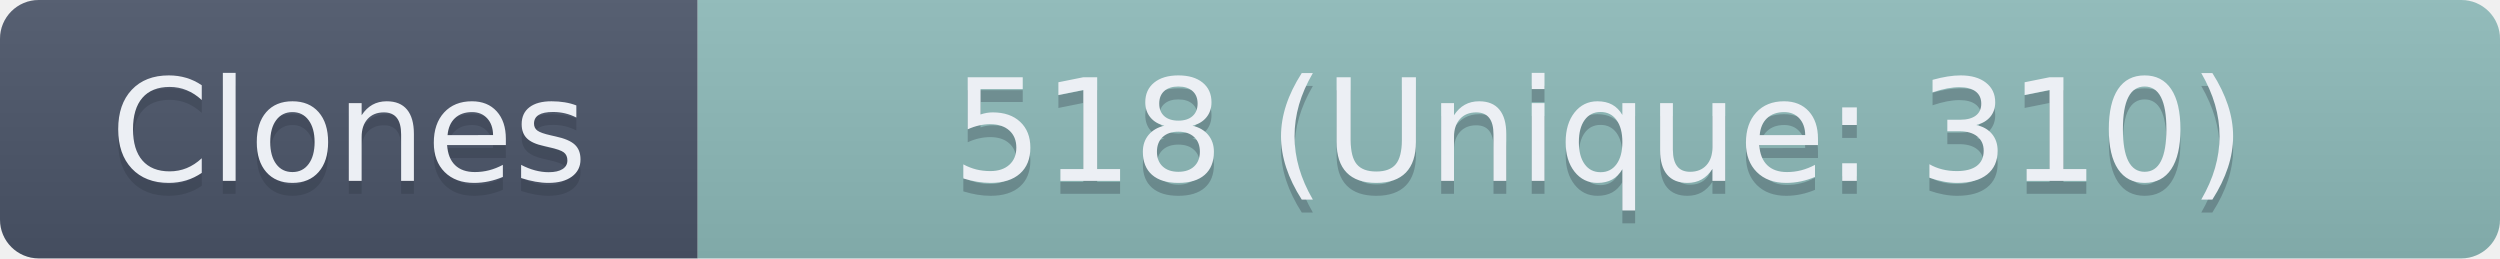
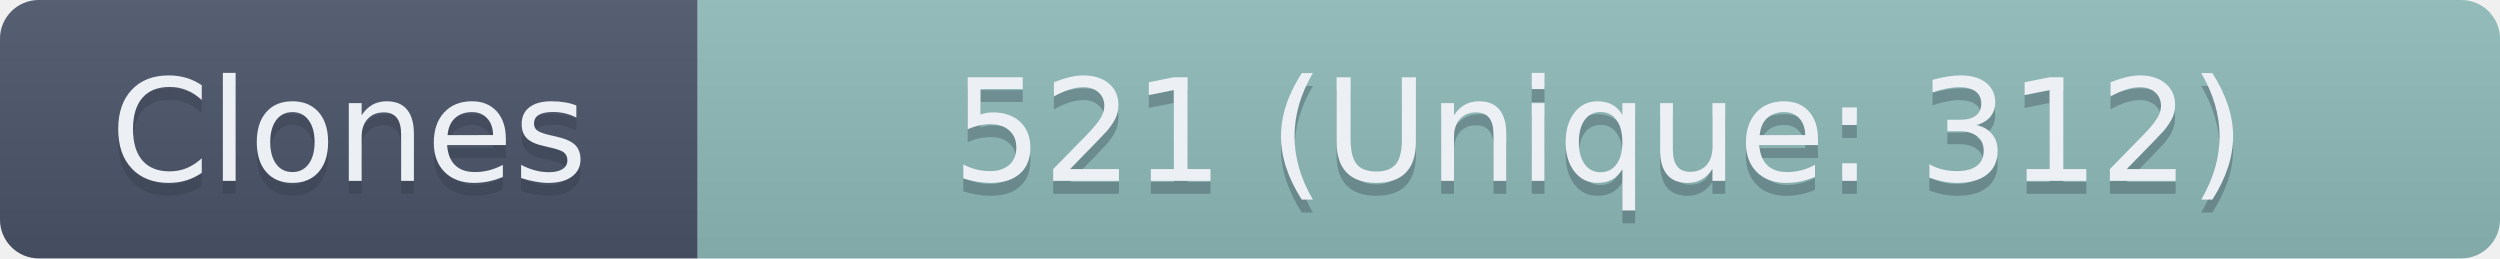
- <svg xmlns="http://www.w3.org/2000/svg" width="193.5" height="20" role="img" aria-label="Clones: 518 (Unique: 310)">
+ <svg xmlns="http://www.w3.org/2000/svg" width="193.5" height="20" role="img" aria-label="Clones: 521 (Unique: 312)">
  <linearGradient id="s" x2="0" y2="100%">
    <stop offset="0" stop-color="#bbb" stop-opacity=".1" />
    <stop offset="1" stop-opacity=".1" />
  </linearGradient>
  <clipPath id="r">
    <rect width="193.5" height="20" rx="3" fill="#fff" />
  </clipPath>
  <g clip-path="url(#r)">
    <rect width="54" height="20" fill="#4C566A" />
    <rect x="54" width="139.5" height="20" fill="#8FBCBB" />
    <rect width="193.5" height="20" fill="url(#s)" />
  </g>
  <g fill="#ECEFF4" text-anchor="middle" font-family="Verdana,Geneva,DejaVu Sans,sans-serif" text-rendering="geometricPrecision" font-size="110">
    <text aria-hidden="true" x="270" y="150" fill="#2E3440" fill-opacity=".3" transform="scale(.1)" textLength="440">Clones</text>
    <text x="270" y="140" transform="scale(.1)" textLength="440">Clones</text>
-     <text aria-hidden="true" x="1237.5" y="150" fill="#2E3440" fill-opacity=".3" transform="scale(.1)" textLength="1295">518 (Unique: 310)</text>
-     <text x="1237.5" y="140" transform="scale(.1)" textLength="1295">518 (Unique: 310)</text>
+     <text aria-hidden="true" x="1237.5" y="150" fill="#2E3440" fill-opacity=".3" transform="scale(.1)" textLength="1295">521 (Unique: 312)</text>
+     <text x="1237.5" y="140" transform="scale(.1)" textLength="1295">521 (Unique: 312)</text>
  </g>
</svg>
